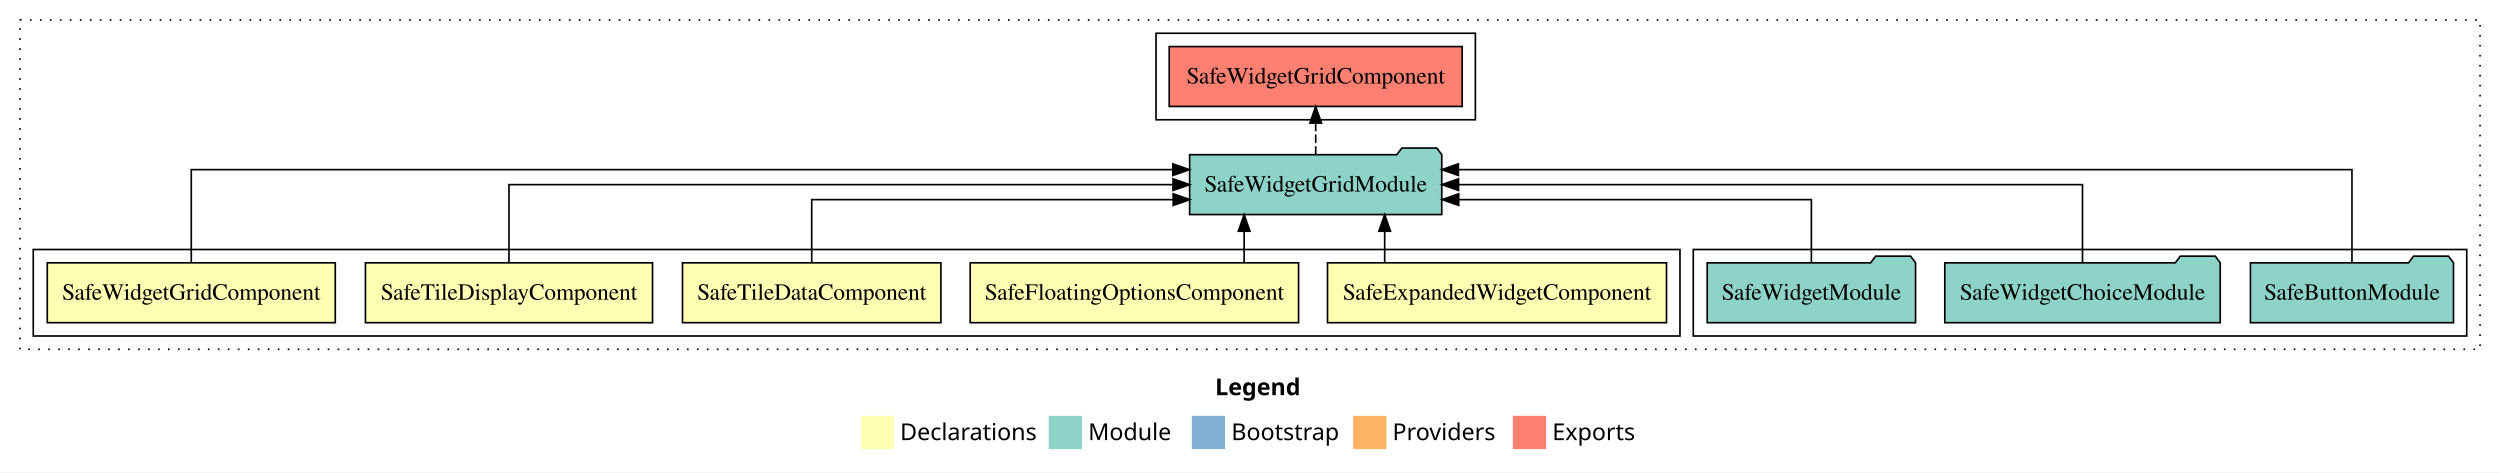
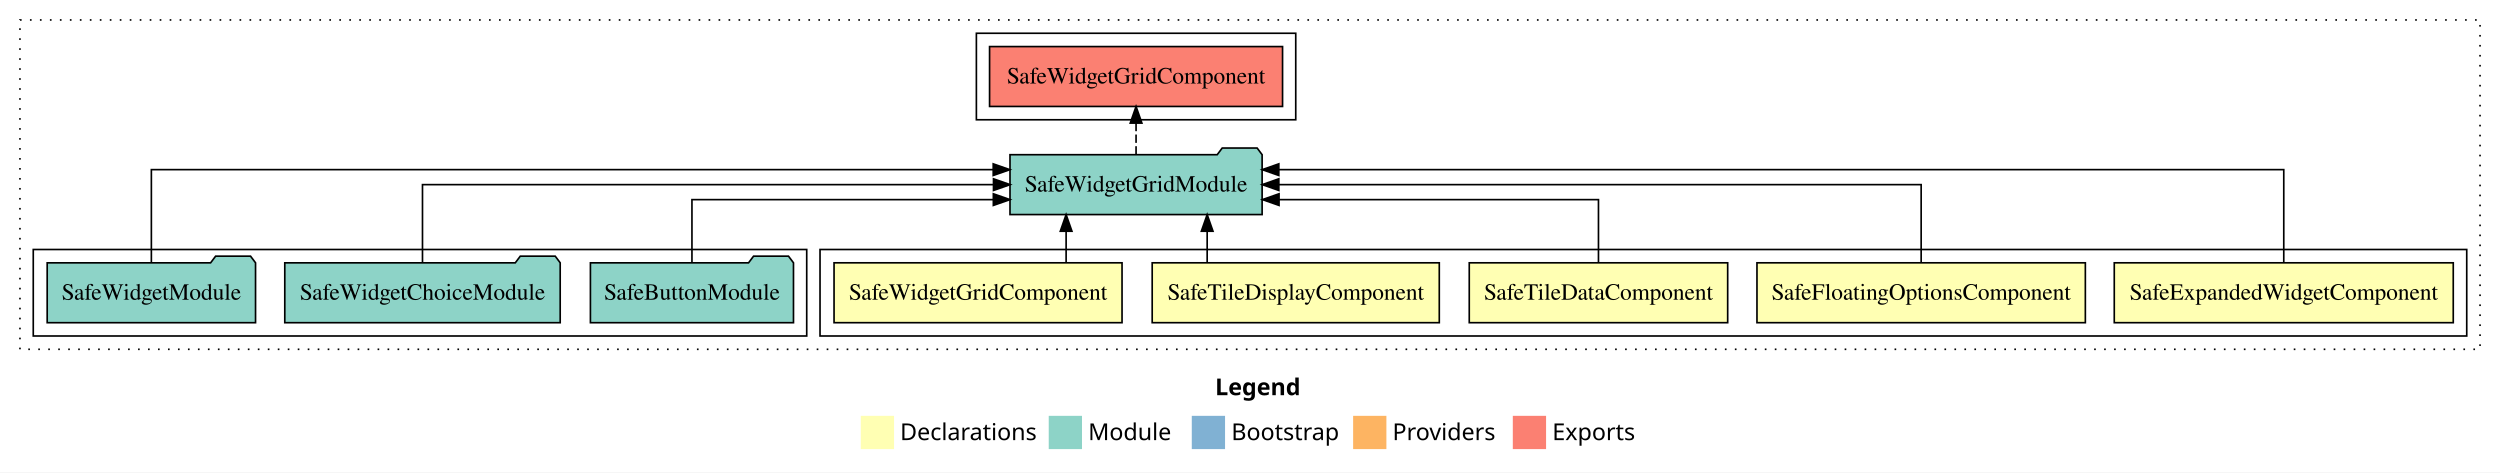
<svg xmlns="http://www.w3.org/2000/svg" width="1503pt" height="284pt" viewBox="0.00 0.00 1503.00 284.00">
  <g id="graph0" class="graph" transform="scale(1 1) rotate(0) translate(4 280)">
    <polygon fill="white" stroke="transparent" points="-4,4 -4,-280 1499,-280 1499,4 -4,4" />
    <text text-anchor="start" x="726.51" y="-42.4" font-family="sans-serif" font-weight="bold" font-size="14.00">Legend</text>
    <polygon fill="#ffffb3" stroke="transparent" points="513.5,-10 513.5,-30 533.5,-30 533.5,-10 513.5,-10" />
    <text text-anchor="start" x="537.13" y="-15.4" font-family="sans-serif" font-size="14.00">  Declarations</text>
    <polygon fill="#8dd3c7" stroke="transparent" points="626.5,-10 626.5,-30 646.5,-30 646.5,-10 626.5,-10" />
    <text text-anchor="start" x="650.23" y="-15.4" font-family="sans-serif" font-size="14.00">  Module</text>
    <polygon fill="#80b1d3" stroke="transparent" points="712.5,-10 712.5,-30 732.5,-30 732.5,-10 712.5,-10" />
    <text text-anchor="start" x="736.28" y="-15.4" font-family="sans-serif" font-size="14.00">  Bootstrap</text>
    <polygon fill="#fdb462" stroke="transparent" points="809.5,-10 809.5,-30 829.5,-30 829.5,-10 809.5,-10" />
    <text text-anchor="start" x="833.17" y="-15.4" font-family="sans-serif" font-size="14.00">  Providers</text>
    <polygon fill="#fb8072" stroke="transparent" points="905.5,-10 905.5,-30 925.5,-30 925.5,-10 905.5,-10" />
    <text text-anchor="start" x="929.23" y="-15.4" font-family="sans-serif" font-size="14.00">  Exports</text>
    <g id="clust1" class="cluster">
      <polygon fill="none" stroke="black" stroke-dasharray="1,5" points="8,-70 8,-268 1487,-268 1487,-70 8,-70" />
    </g>
-     <g id="clust8" class="cluster">
-       <polygon fill="none" stroke="black" points="1014,-78 1014,-130 1479,-130 1479,-78 1014,-78" />
+     <g id="clust9" class="cluster">
+       <polygon fill="none" stroke="black" points="583,-208 583,-260 775,-260 775,-208 583,-208" />
    </g>
    <g id="clust2" class="cluster">
-       <polygon fill="none" stroke="black" points="16,-78 16,-130 1006,-130 1006,-78 16,-78" />
+       <polygon fill="none" stroke="black" points="489,-78 489,-130 1479,-130 1479,-78 489,-78" />
    </g>
-     <g id="clust9" class="cluster">
-       <polygon fill="none" stroke="black" points="691,-208 691,-260 883,-260 883,-208 691,-208" />
+     <g id="clust8" class="cluster">
+       <polygon fill="none" stroke="black" points="16,-78 16,-130 481,-130 481,-78 16,-78" />
    </g>
    <g id="node1" class="node">
-       <polygon fill="#ffffb3" stroke="black" points="997.9,-122 794.1,-122 794.1,-86 997.9,-86 997.9,-122" />
-       <text text-anchor="middle" x="896" y="-99.8" font-family="Times,serif" font-size="14.00">SafeExpandedWidgetComponent</text>
+       <polygon fill="#ffffb3" stroke="black" points="1470.9,-122 1267.1,-122 1267.1,-86 1470.9,-86 1470.9,-122" />
+       <text text-anchor="middle" x="1369" y="-99.8" font-family="Times,serif" font-size="14.00">SafeExpandedWidgetComponent</text>
    </g>
    <g id="node6" class="node">
-       <polygon fill="#8dd3c7" stroke="black" points="862.79,-187 859.79,-191 838.79,-191 835.79,-187 711.21,-187 711.21,-151 862.79,-151 862.79,-187" />
-       <text text-anchor="middle" x="787" y="-164.8" font-family="Times,serif" font-size="14.00">SafeWidgetGridModule</text>
+       <polygon fill="#8dd3c7" stroke="black" points="754.79,-187 751.79,-191 730.79,-191 727.79,-187 603.21,-187 603.21,-151 754.79,-151 754.79,-187" />
+       <text text-anchor="middle" x="679" y="-164.8" font-family="Times,serif" font-size="14.00">SafeWidgetGridModule</text>
    </g>
    <g id="edge1" class="edge">
-       <path fill="none" stroke="black" d="M828.47,-122.11C828.47,-122.11 828.47,-140.99 828.47,-140.99" />
-       <polygon fill="black" stroke="black" points="824.97,-140.99 828.47,-150.99 831.97,-140.99 824.97,-140.99" />
+       <path fill="none" stroke="black" d="M1369,-122.29C1369,-144.21 1369,-178 1369,-178 1369,-178 764.82,-178 764.82,-178" />
+       <polygon fill="black" stroke="black" points="764.82,-174.5 754.82,-178 764.82,-181.5 764.82,-174.5" />
    </g>
    <g id="node2" class="node">
-       <polygon fill="#ffffb3" stroke="black" points="776.71,-122 579.29,-122 579.29,-86 776.71,-86 776.71,-122" />
-       <text text-anchor="middle" x="678" y="-99.8" font-family="Times,serif" font-size="14.00">SafeFloatingOptionsComponent</text>
+       <polygon fill="#ffffb3" stroke="black" points="1249.71,-122 1052.29,-122 1052.29,-86 1249.71,-86 1249.71,-122" />
+       <text text-anchor="middle" x="1151" y="-99.8" font-family="Times,serif" font-size="14.00">SafeFloatingOptionsComponent</text>
    </g>
    <g id="edge2" class="edge">
-       <path fill="none" stroke="black" d="M743.98,-122.11C743.98,-122.11 743.98,-140.99 743.98,-140.99" />
-       <polygon fill="black" stroke="black" points="740.48,-140.99 743.98,-150.99 747.48,-140.99 740.48,-140.99" />
+       <path fill="none" stroke="black" d="M1151,-122.11C1151,-141.34 1151,-169 1151,-169 1151,-169 764.83,-169 764.83,-169" />
+       <polygon fill="black" stroke="black" points="764.84,-165.5 754.83,-169 764.83,-172.5 764.84,-165.5" />
    </g>
    <g id="node3" class="node">
-       <polygon fill="#ffffb3" stroke="black" points="561.68,-122 406.32,-122 406.32,-86 561.68,-86 561.68,-122" />
-       <text text-anchor="middle" x="484" y="-99.8" font-family="Times,serif" font-size="14.00">SafeTileDataComponent</text>
+       <polygon fill="#ffffb3" stroke="black" points="1034.68,-122 879.32,-122 879.32,-86 1034.68,-86 1034.68,-122" />
+       <text text-anchor="middle" x="957" y="-99.8" font-family="Times,serif" font-size="14.00">SafeTileDataComponent</text>
    </g>
    <g id="edge3" class="edge">
-       <path fill="none" stroke="black" d="M484,-122.03C484,-138.4 484,-160 484,-160 484,-160 701.32,-160 701.32,-160" />
-       <polygon fill="black" stroke="black" points="701.32,-163.5 711.32,-160 701.32,-156.5 701.32,-163.5" />
+       <path fill="none" stroke="black" d="M957,-122.03C957,-138.4 957,-160 957,-160 957,-160 764.96,-160 764.96,-160" />
+       <polygon fill="black" stroke="black" points="764.96,-156.5 754.96,-160 764.96,-163.5 764.96,-156.5" />
    </g>
    <g id="node4" class="node">
-       <polygon fill="#ffffb3" stroke="black" points="388.3,-122 215.7,-122 215.7,-86 388.3,-86 388.3,-122" />
-       <text text-anchor="middle" x="302" y="-99.8" font-family="Times,serif" font-size="14.00">SafeTileDisplayComponent</text>
+       <polygon fill="#ffffb3" stroke="black" points="861.3,-122 688.7,-122 688.7,-86 861.3,-86 861.3,-122" />
+       <text text-anchor="middle" x="775" y="-99.8" font-family="Times,serif" font-size="14.00">SafeTileDisplayComponent</text>
    </g>
    <g id="edge4" class="edge">
-       <path fill="none" stroke="black" d="M302,-122.11C302,-141.34 302,-169 302,-169 302,-169 701.22,-169 701.22,-169" />
-       <polygon fill="black" stroke="black" points="701.22,-172.5 711.22,-169 701.22,-165.5 701.22,-172.5" />
+       <path fill="none" stroke="black" d="M721.75,-122.11C721.75,-122.11 721.75,-140.99 721.75,-140.99" />
+       <polygon fill="black" stroke="black" points="718.25,-140.99 721.75,-150.99 725.25,-140.99 718.25,-140.99" />
    </g>
    <g id="node5" class="node">
-       <polygon fill="#ffffb3" stroke="black" points="197.57,-122 24.43,-122 24.43,-86 197.57,-86 197.57,-122" />
-       <text text-anchor="middle" x="111" y="-99.8" font-family="Times,serif" font-size="14.00">SafeWidgetGridComponent</text>
+       <polygon fill="#ffffb3" stroke="black" points="670.57,-122 497.43,-122 497.43,-86 670.57,-86 670.57,-122" />
+       <text text-anchor="middle" x="584" y="-99.8" font-family="Times,serif" font-size="14.00">SafeWidgetGridComponent</text>
    </g>
    <g id="edge5" class="edge">
-       <path fill="none" stroke="black" d="M111,-122.29C111,-144.21 111,-178 111,-178 111,-178 701.1,-178 701.1,-178" />
-       <polygon fill="black" stroke="black" points="701.1,-181.5 711.1,-178 701.1,-174.5 701.1,-181.5" />
+       <path fill="none" stroke="black" d="M636.95,-122.11C636.95,-122.11 636.95,-140.99 636.95,-140.99" />
+       <polygon fill="black" stroke="black" points="633.45,-140.99 636.95,-150.99 640.45,-140.99 633.45,-140.99" />
    </g>
    <g id="node10" class="node">
-       <polygon fill="#fb8072" stroke="black" points="875.07,-252 698.93,-252 698.93,-216 875.07,-216 875.07,-252" />
-       <text text-anchor="middle" x="787" y="-229.8" font-family="Times,serif" font-size="14.00">SafeWidgetGridComponent </text>
+       <polygon fill="#fb8072" stroke="black" points="767.07,-252 590.93,-252 590.93,-216 767.07,-216 767.07,-252" />
+       <text text-anchor="middle" x="679" y="-229.8" font-family="Times,serif" font-size="14.00">SafeWidgetGridComponent </text>
    </g>
    <g id="edge9" class="edge">
-       <path fill="none" stroke="black" stroke-dasharray="5,2" d="M787,-187.11C787,-187.11 787,-205.99 787,-205.99" />
-       <polygon fill="black" stroke="black" points="783.5,-205.99 787,-215.99 790.5,-205.99 783.5,-205.99" />
+       <path fill="none" stroke="black" stroke-dasharray="5,2" d="M679,-187.11C679,-187.11 679,-205.99 679,-205.99" />
+       <polygon fill="black" stroke="black" points="675.5,-205.99 679,-215.99 682.5,-205.99 675.5,-205.99" />
    </g>
    <g id="node7" class="node">
-       <polygon fill="#8dd3c7" stroke="black" points="1471.04,-122 1468.04,-126 1447.04,-126 1444.04,-122 1348.96,-122 1348.96,-86 1471.04,-86 1471.04,-122" />
-       <text text-anchor="middle" x="1410" y="-99.8" font-family="Times,serif" font-size="14.00">SafeButtonModule</text>
+       <polygon fill="#8dd3c7" stroke="black" points="473.04,-122 470.04,-126 449.04,-126 446.04,-122 350.96,-122 350.96,-86 473.04,-86 473.04,-122" />
+       <text text-anchor="middle" x="412" y="-99.8" font-family="Times,serif" font-size="14.00">SafeButtonModule</text>
    </g>
    <g id="edge6" class="edge">
-       <path fill="none" stroke="black" d="M1410,-122.29C1410,-144.21 1410,-178 1410,-178 1410,-178 872.77,-178 872.77,-178" />
-       <polygon fill="black" stroke="black" points="872.77,-174.5 862.77,-178 872.77,-181.5 872.77,-174.5" />
+       <path fill="none" stroke="black" d="M412,-122.03C412,-138.4 412,-160 412,-160 412,-160 593.2,-160 593.2,-160" />
+       <polygon fill="black" stroke="black" points="593.2,-163.5 603.2,-160 593.2,-156.5 593.2,-163.5" />
    </g>
    <g id="node8" class="node">
-       <polygon fill="#8dd3c7" stroke="black" points="1330.79,-122 1327.79,-126 1306.79,-126 1303.79,-122 1165.21,-122 1165.21,-86 1330.79,-86 1330.79,-122" />
-       <text text-anchor="middle" x="1248" y="-99.8" font-family="Times,serif" font-size="14.00">SafeWidgetChoiceModule</text>
+       <polygon fill="#8dd3c7" stroke="black" points="332.79,-122 329.79,-126 308.79,-126 305.79,-122 167.21,-122 167.21,-86 332.79,-86 332.79,-122" />
+       <text text-anchor="middle" x="250" y="-99.8" font-family="Times,serif" font-size="14.00">SafeWidgetChoiceModule</text>
    </g>
    <g id="edge7" class="edge">
-       <path fill="none" stroke="black" d="M1248,-122.11C1248,-141.34 1248,-169 1248,-169 1248,-169 872.87,-169 872.87,-169" />
-       <polygon fill="black" stroke="black" points="872.87,-165.5 862.87,-169 872.87,-172.5 872.87,-165.5" />
+       <path fill="none" stroke="black" d="M250,-122.11C250,-141.34 250,-169 250,-169 250,-169 593.29,-169 593.29,-169" />
+       <polygon fill="black" stroke="black" points="593.29,-172.5 603.29,-169 593.29,-165.5 593.29,-172.5" />
    </g>
    <g id="node9" class="node">
-       <polygon fill="#8dd3c7" stroke="black" points="1147.63,-122 1144.63,-126 1123.63,-126 1120.63,-122 1022.37,-122 1022.37,-86 1147.63,-86 1147.63,-122" />
-       <text text-anchor="middle" x="1085" y="-99.8" font-family="Times,serif" font-size="14.00">SafeWidgetModule</text>
+       <polygon fill="#8dd3c7" stroke="black" points="149.63,-122 146.63,-126 125.63,-126 122.63,-122 24.37,-122 24.37,-86 149.63,-86 149.63,-122" />
+       <text text-anchor="middle" x="87" y="-99.8" font-family="Times,serif" font-size="14.00">SafeWidgetModule</text>
    </g>
    <g id="edge8" class="edge">
-       <path fill="none" stroke="black" d="M1085,-122.03C1085,-138.4 1085,-160 1085,-160 1085,-160 872.97,-160 872.97,-160" />
-       <polygon fill="black" stroke="black" points="872.97,-156.5 862.97,-160 872.97,-163.5 872.97,-156.5" />
+       <path fill="none" stroke="black" d="M87,-122.29C87,-144.21 87,-178 87,-178 87,-178 593.12,-178 593.12,-178" />
+       <polygon fill="black" stroke="black" points="593.12,-181.5 603.12,-178 593.12,-174.5 593.12,-181.5" />
    </g>
  </g>
</svg>
